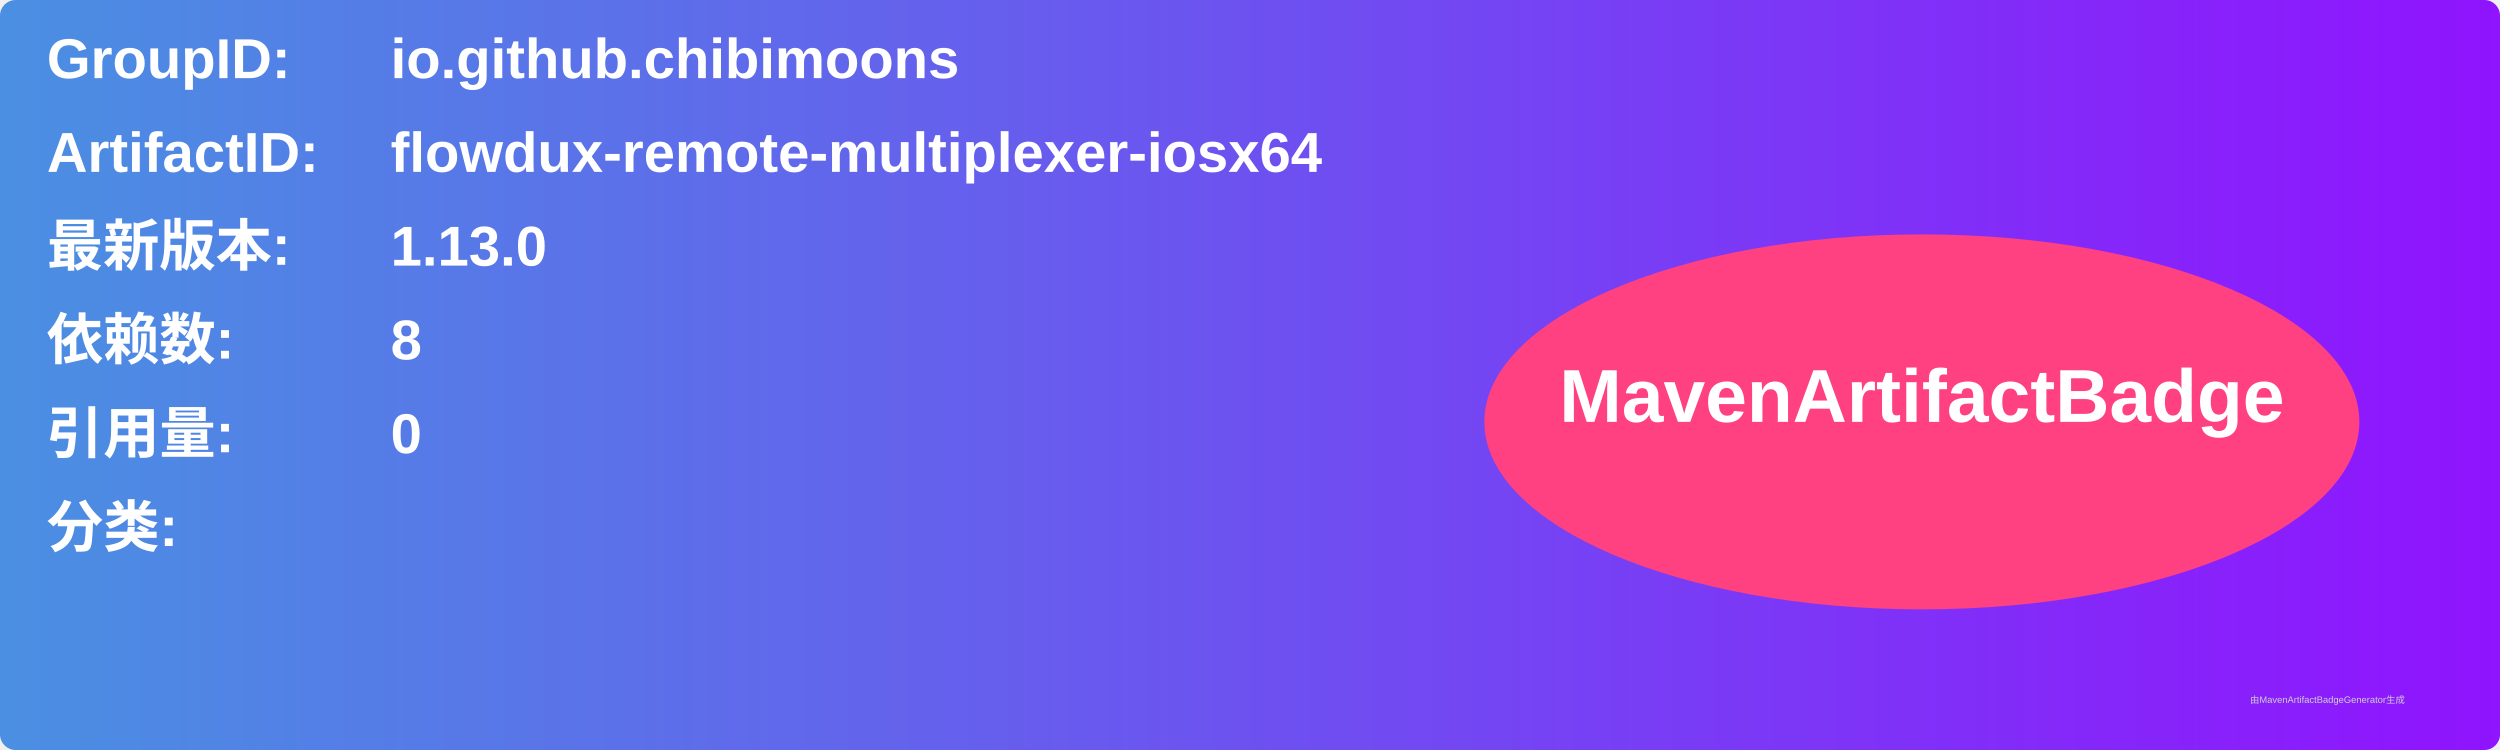
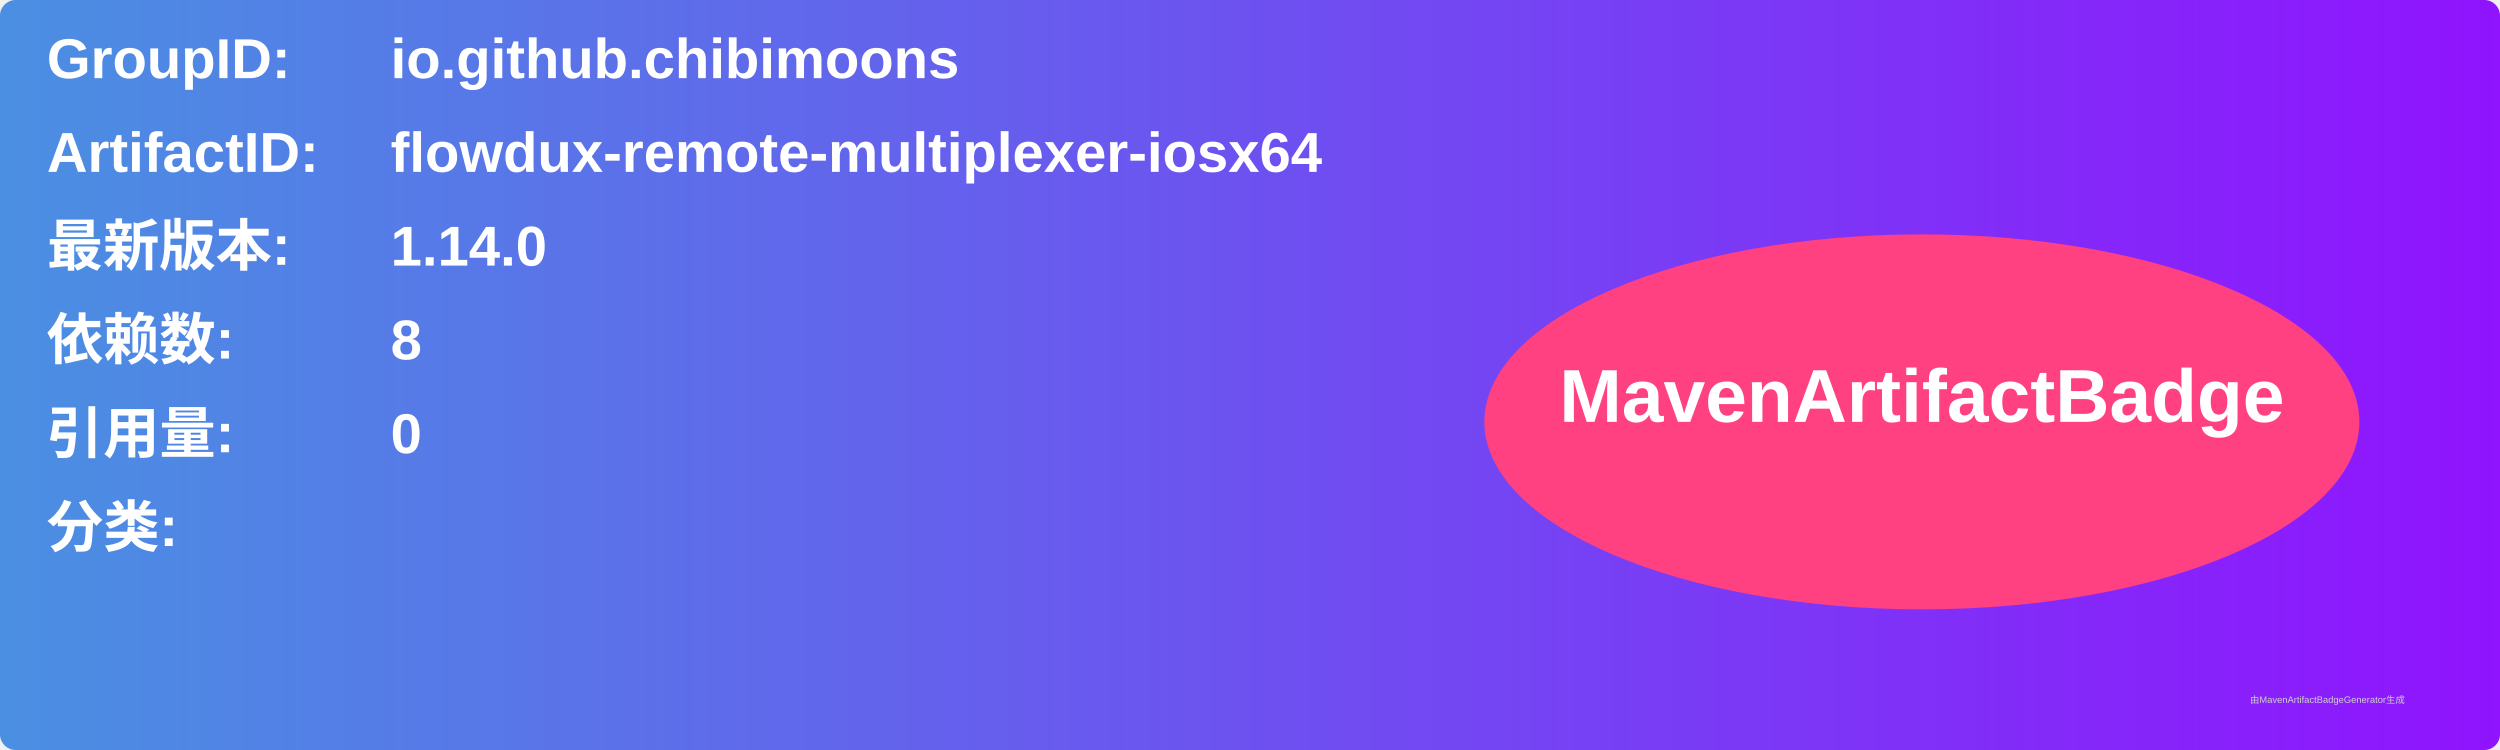
<svg xmlns="http://www.w3.org/2000/svg" width="800" height="240" viewBox="0 0 800 240">
  <linearGradient id="grad" x1="0%" y1="0%" x2="100%" y2="0%">
    <stop offset="0%" stop-color="#4a90e2" />
    <stop offset="100%" stop-color="#9013fe" />
  </linearGradient>
  <rect width="100%" height="100%" rx="5" ry="5" fill="url(#grad)" />
  <g transform="translate(15, 15)">
    <text x="0" y="10" font-family="Arial" font-size="18" fill="white" font-weight="bold" width="260">GroupID:</text>
    <text x="110" y="10" font-family="Arial" font-size="18" fill="white" font-weight="bold" width="460">io.github.chibimoons</text>
    <text x="0" y="40" font-family="Arial" font-size="18" fill="white" font-weight="bold" width="260">ArtifactID:</text>
    <text x="110" y="40" font-family="Arial" font-size="18" fill="white" font-weight="bold" width="460">flowdux-remote-multiplexer-iosx64</text>
    <text x="0" y="70" font-family="Arial" font-size="18" fill="white" font-weight="bold">最新版本:</text>
    <text x="110" y="70" font-family="Arial" font-size="18" fill="white" font-weight="bold">
-       <tspan font-weight="bold">1.13.0</tspan>
+       <tspan font-weight="bold">1.14.0</tspan>
    </text>
    <text x="0" y="100" font-family="Arial" font-size="18" fill="white" font-weight="bold">依赖数: </text>
    <text x="110" y="100" font-family="Arial" font-size="18" fill="white">
      <tspan font-weight="bold">8</tspan>
    </text>
    <text x="0" y="130" font-family="Arial" font-size="18" fill="white" font-weight="bold">引用量: </text>
    <text x="110" y="130" font-family="Arial" font-size="18" fill="white">
      <tspan font-weight="bold">0</tspan>
    </text>
    <text x="0" y="160" font-family="Arial" font-size="18" fill="white" font-weight="bold">分类:</text>
    <text x="10" y="190" font-family="Arial" font-size="10" fill="white">
      <tspan font-weight="bold" />
    </text>
    <ellipse cx="600" cy="120" rx="140" ry="60" fill="#ff4081" />
    <text x="600" y="120" text-anchor="middle" font-family="Arial" font-size="24" fill="white" font-weight="bold">MavenArtifactBadge</text>
  </g>
  <text x="720" y="225" font-family="Arial" font-size="3" fill="#d0d0d0">由MavenArtifactBadgeGenerator生成</text>
</svg>
